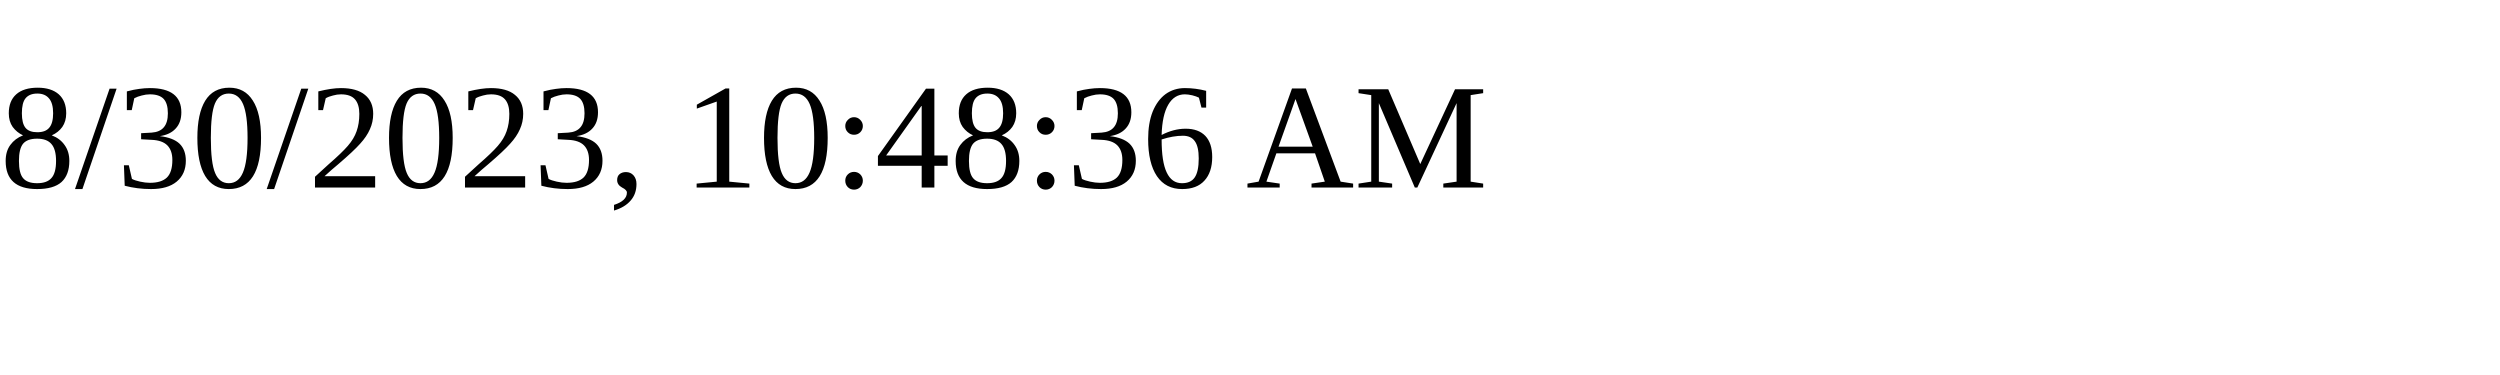
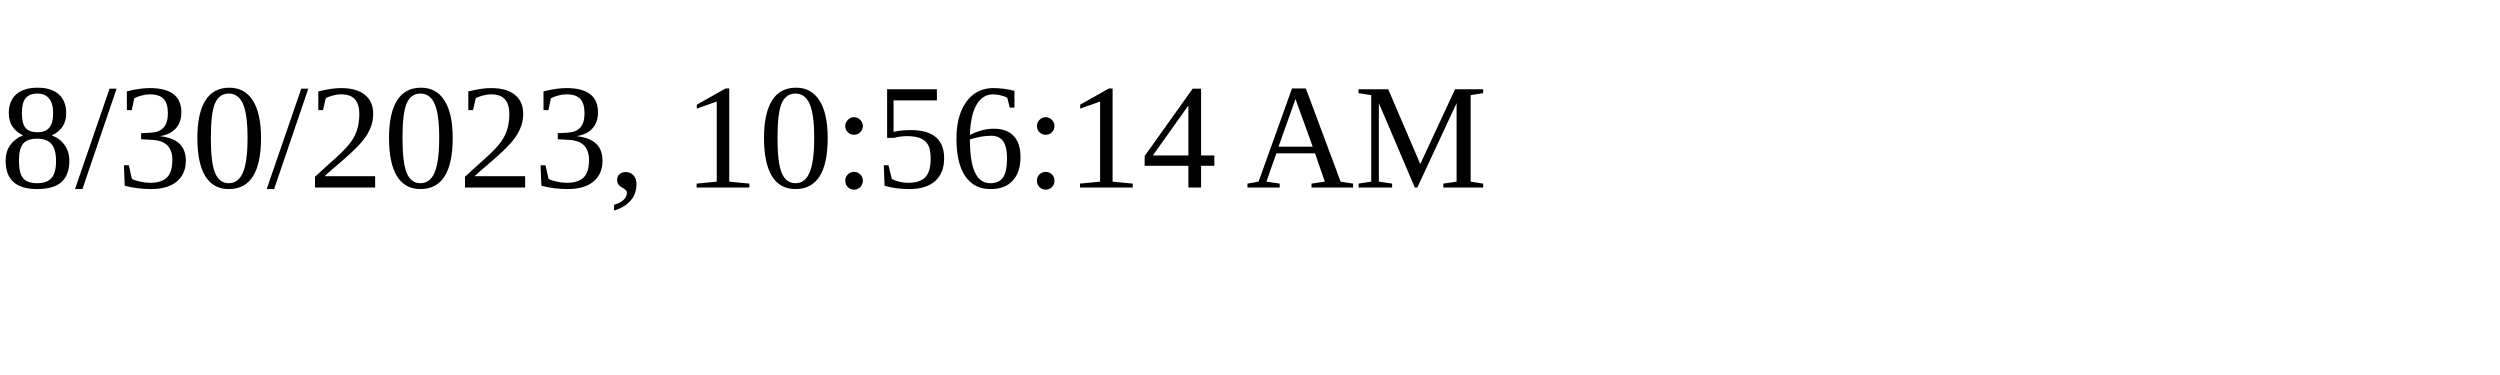
<svg xmlns="http://www.w3.org/2000/svg" height="30" width="200">
-   <text x="0" y="15">8/30/2023, 10:48:36 AM</text>
+   <text x="0" y="15">8/30/2023, 10:56:14 AM</text>
</svg>
